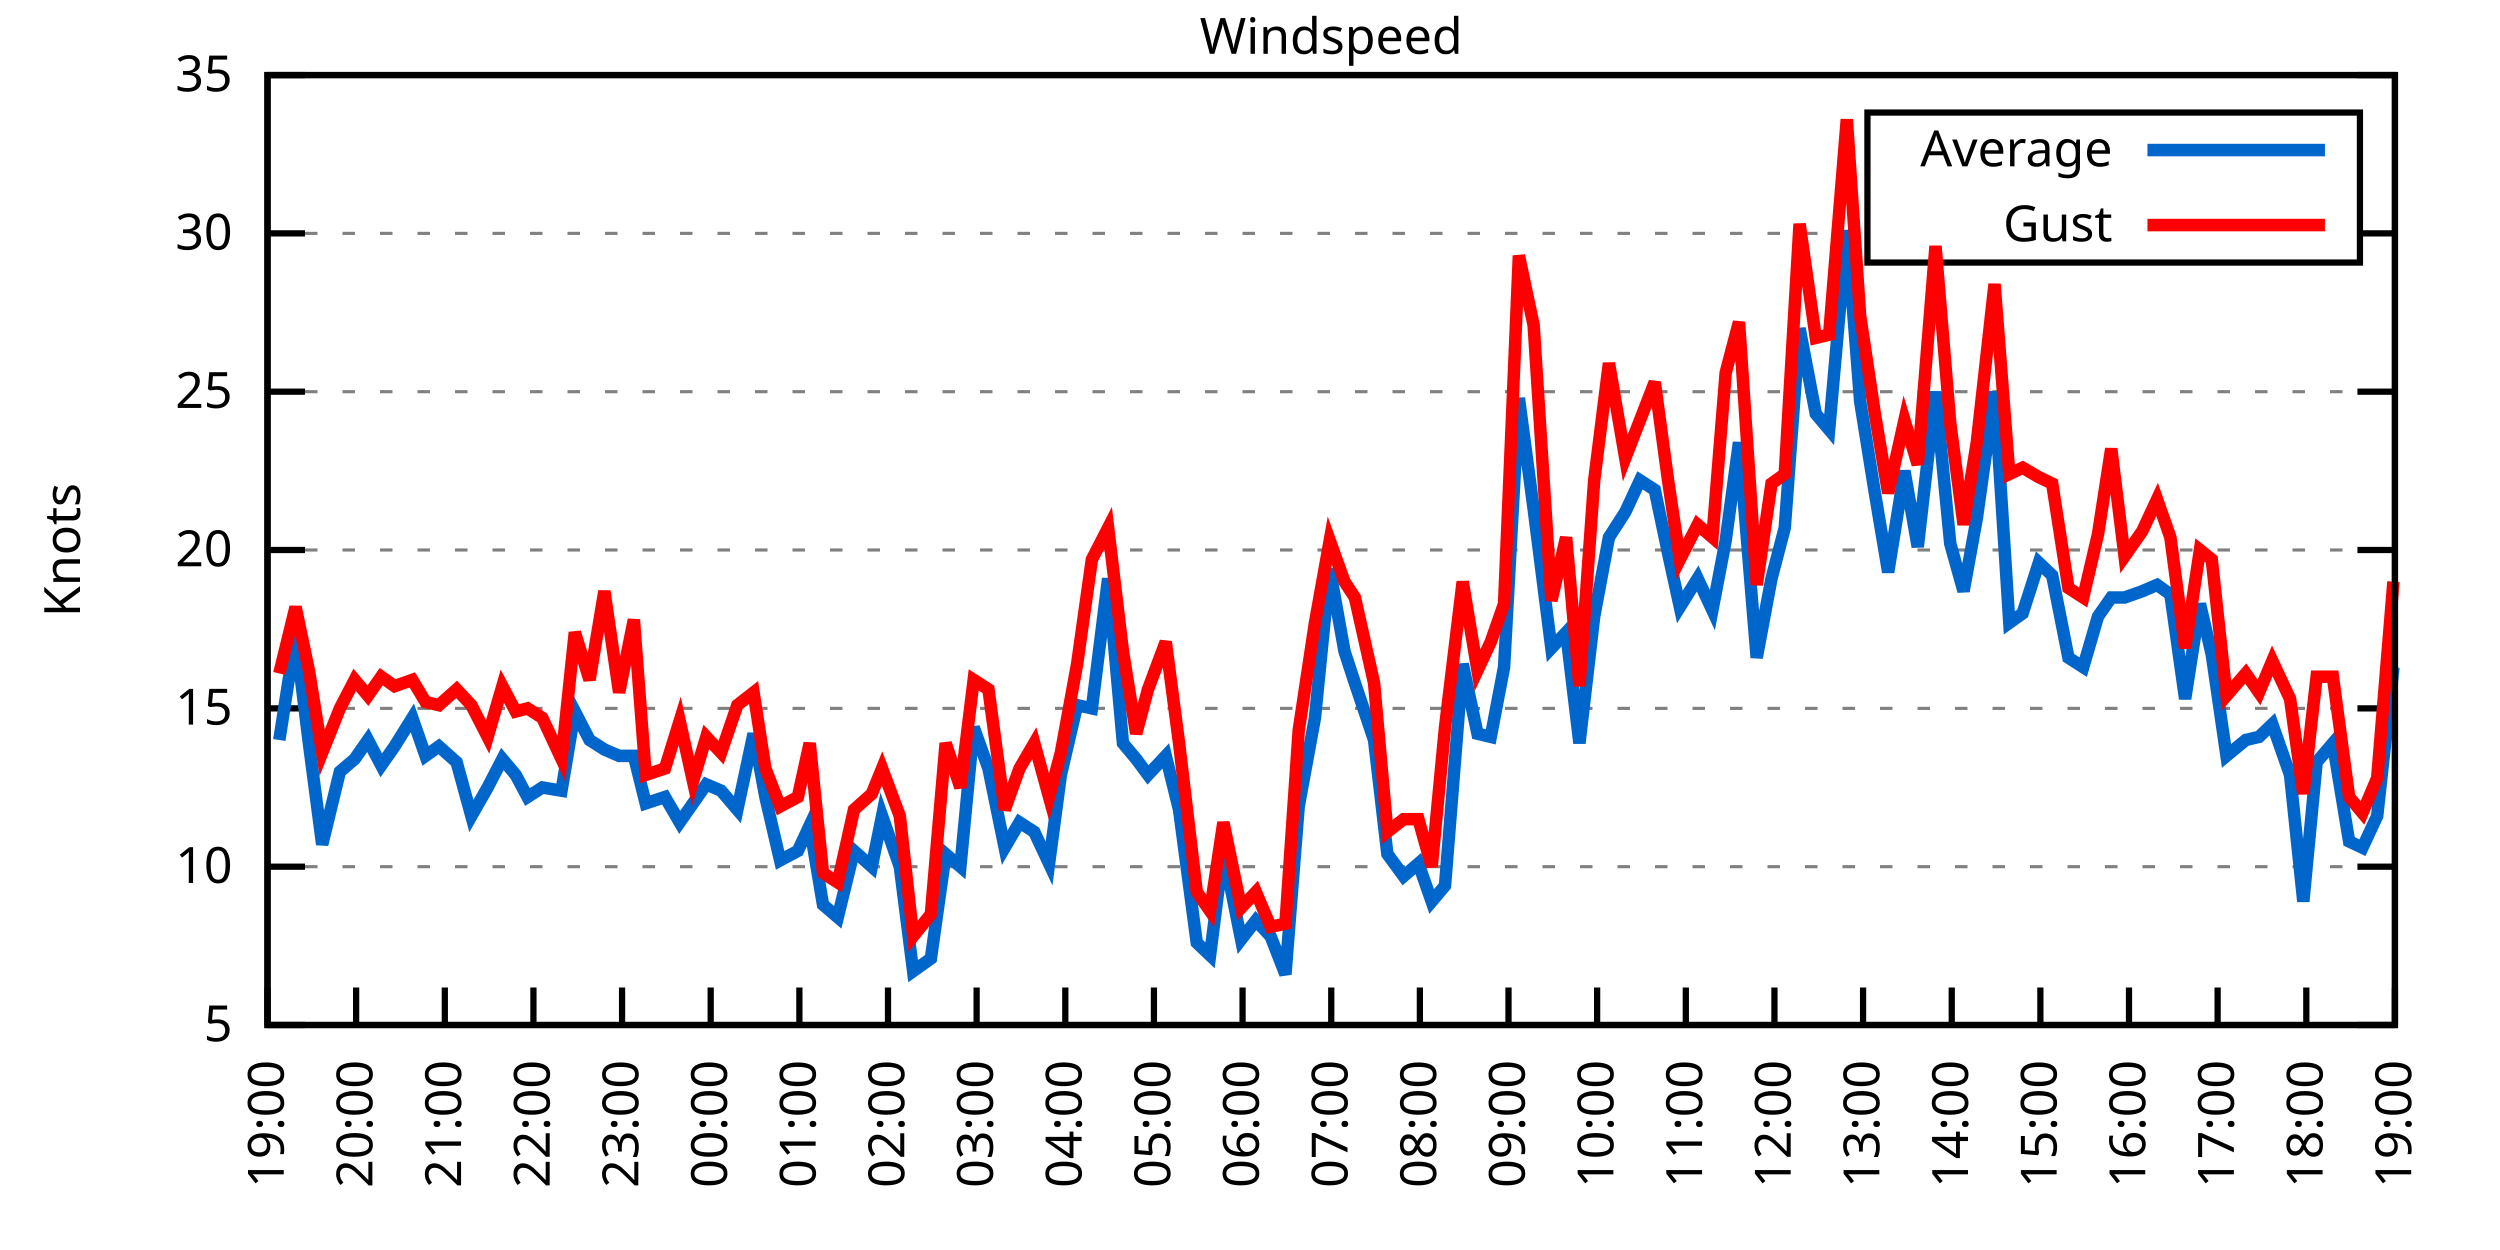
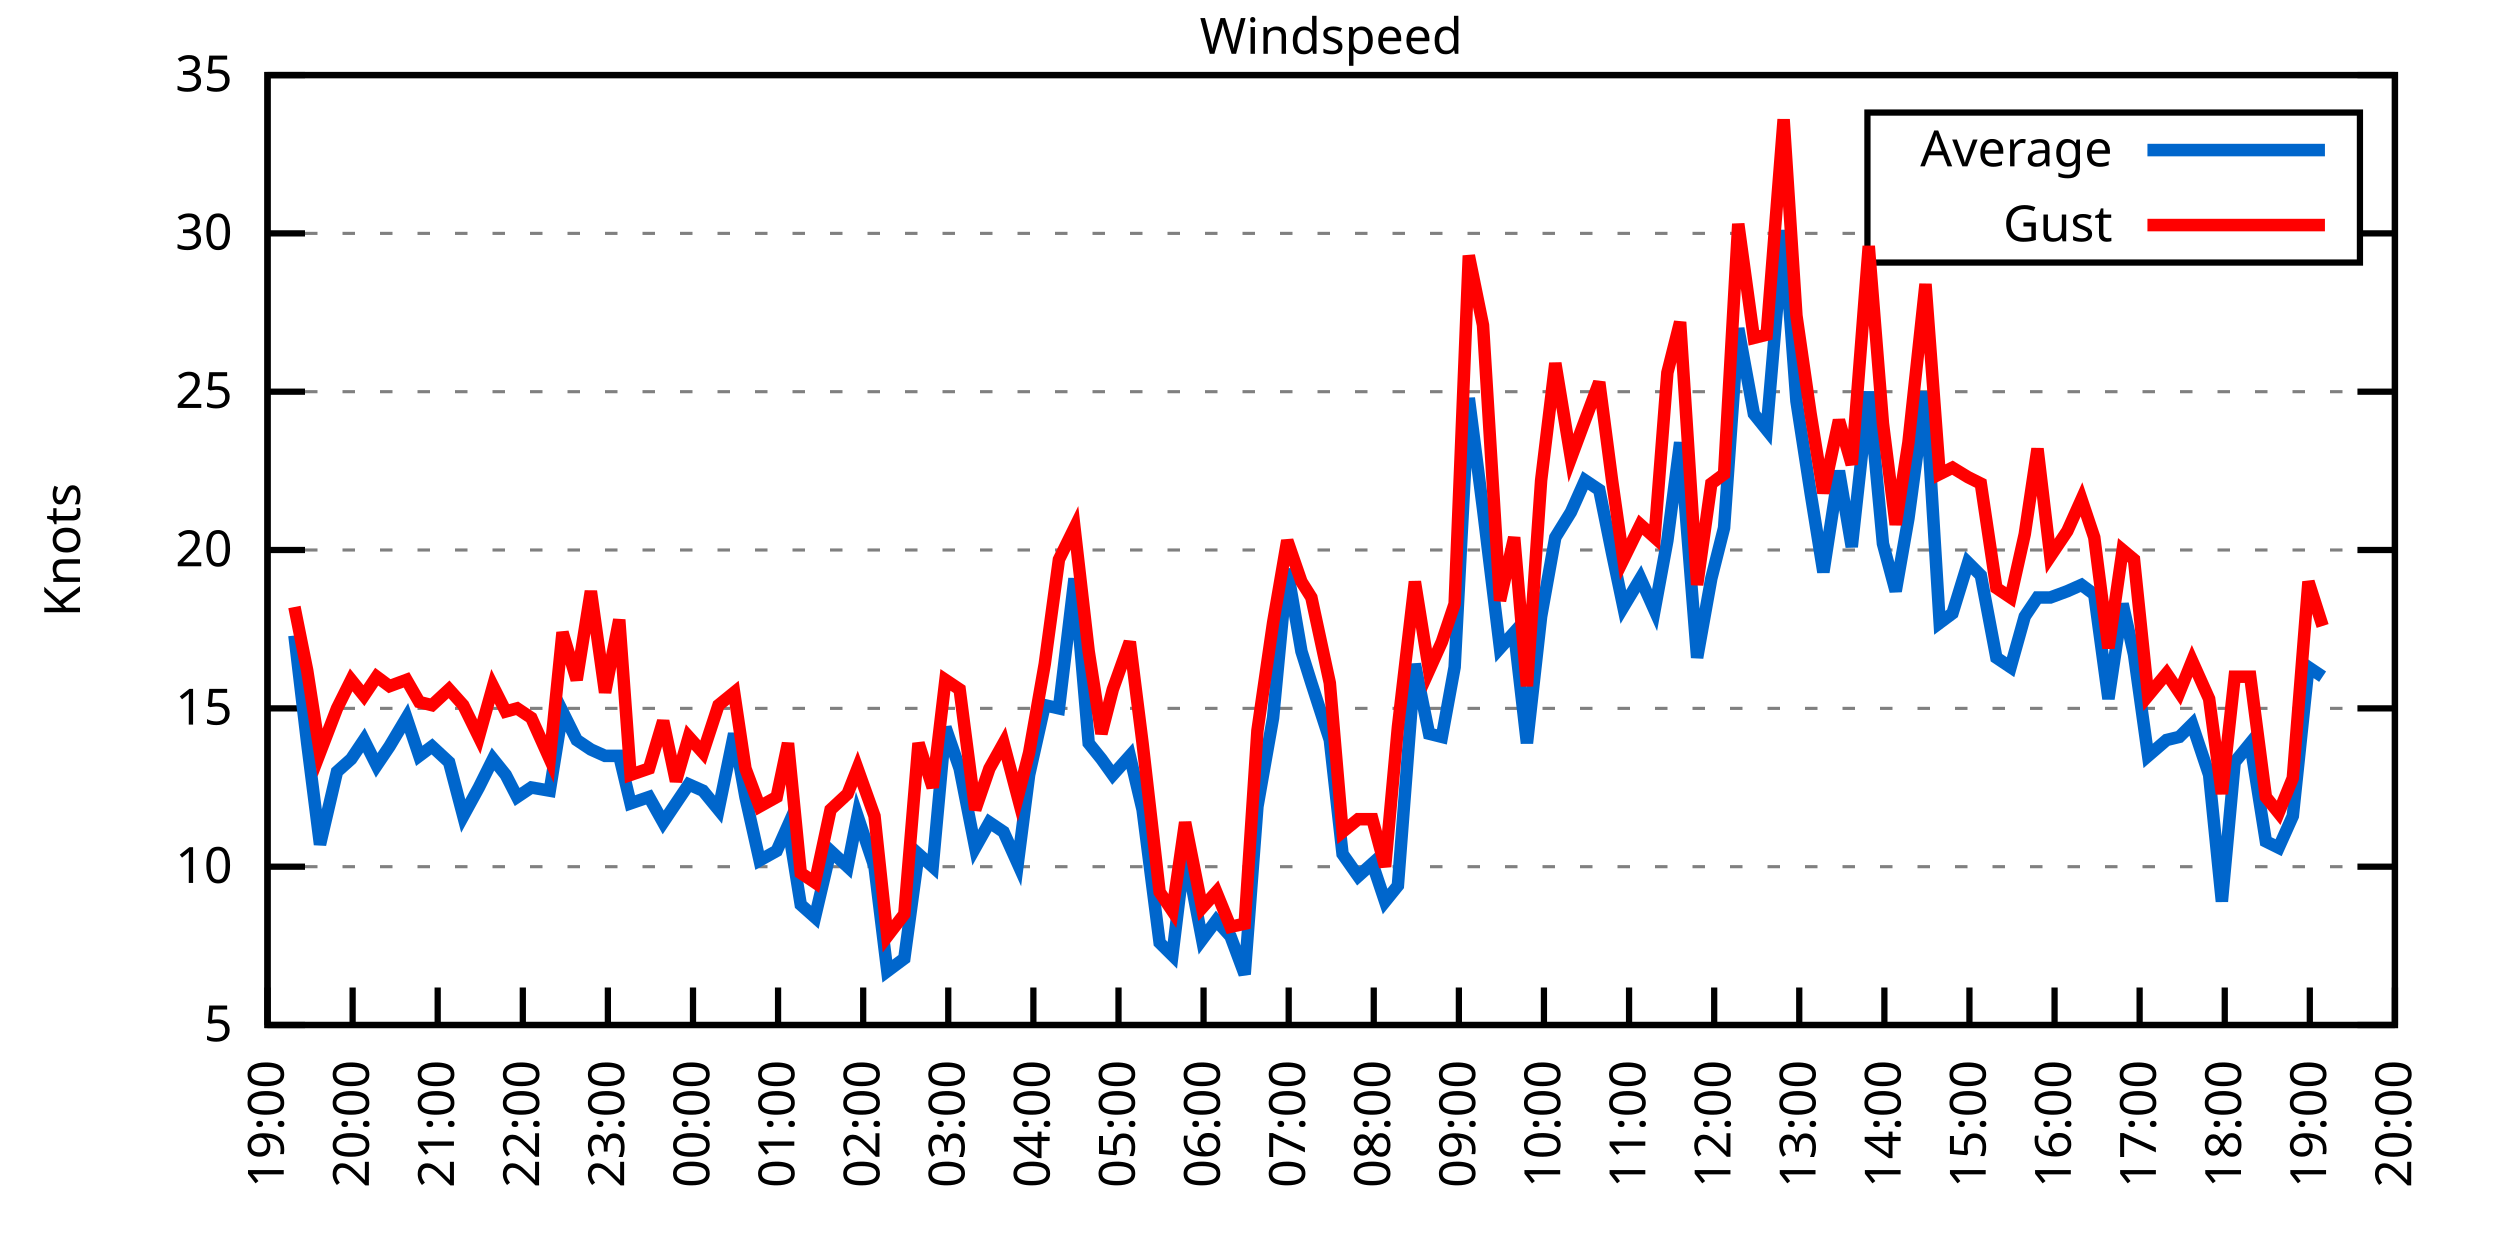
<svg xmlns="http://www.w3.org/2000/svg" xmlns:xlink="http://www.w3.org/1999/xlink" width="400" height="200" viewBox="0 0 400 200">
  <g id="gnuplot_canvas">
    <rect x="0" y="0" width="400" height="200" fill="none" />
    <defs>
      <circle id="gpDot" r="0.5" stroke-width="0.5" stroke="currentColor" />
      <path id="gpPt0" stroke-width="0.333" stroke="currentColor" d="M-1,0 h2 M0,-1 v2" />
      <path id="gpPt1" stroke-width="0.333" stroke="currentColor" d="M-1,-1 L1,1 M1,-1 L-1,1" />
      <path id="gpPt2" stroke-width="0.333" stroke="currentColor" d="M-1,0 L1,0 M0,-1 L0,1 M-1,-1 L1,1 M-1,1 L1,-1" />
      <rect id="gpPt3" stroke-width="0.333" stroke="currentColor" x="-1" y="-1" width="2" height="2" />
      <rect id="gpPt4" stroke-width="0.333" stroke="currentColor" fill="currentColor" x="-1" y="-1" width="2" height="2" />
      <circle id="gpPt5" stroke-width="0.333" stroke="currentColor" cx="0" cy="0" r="1" />
      <use xlink:href="#gpPt5" id="gpPt6" fill="currentColor" stroke="none" />
      <path id="gpPt7" stroke-width="0.333" stroke="currentColor" d="M0,-1.33 L-1.33,0.67 L1.33,0.67 z" />
      <use xlink:href="#gpPt7" id="gpPt8" fill="currentColor" stroke="none" />
      <use xlink:href="#gpPt7" id="gpPt9" stroke="currentColor" transform="rotate(180)" />
      <use xlink:href="#gpPt9" id="gpPt10" fill="currentColor" stroke="none" />
      <use xlink:href="#gpPt3" id="gpPt11" stroke="currentColor" transform="rotate(45)" />
      <use xlink:href="#gpPt11" id="gpPt12" fill="currentColor" stroke="none" />
      <path id="gpPt13" stroke-width="0.333" stroke="currentColor" d="M0,1.330 L1.265,0.411 L0.782,-1.067 L-0.782,-1.076 L-1.265,0.411 z" />
      <use xlink:href="#gpPt13" id="gpPt14" fill="currentColor" stroke="none" />
      <filter id="textbox" filterUnits="objectBoundingBox" x="0" y="0" height="1" width="1">
        <feFlood flood-color="white" flood-opacity="1" result="bgnd" />
        <feComposite in="SourceGraphic" in2="bgnd" operator="atop" />
      </filter>
      <filter id="greybox" filterUnits="objectBoundingBox" x="0" y="0" height="1" width="1">
        <feFlood flood-color="lightgrey" flood-opacity="1" result="grey" />
        <feComposite in="SourceGraphic" in2="grey" operator="atop" />
      </filter>
    </defs>
    <g fill="none" color="white" stroke="currentColor" stroke-width="1.00" stroke-linecap="butt" stroke-linejoin="miter">
</g>
    <g fill="none" color="black" stroke="currentColor" stroke-width="1.00" stroke-linecap="butt" stroke-linejoin="miter">
      <g stroke="none" shape-rendering="crispEdges">
        <polygon fill="rgb(255, 255, 255)" points="42.80,164.00 383.18,164.00 383.18,12.02 42.80,12.02 " />
      </g>
    </g>
    <g fill="none" color="black" stroke="currentColor" stroke-width="1.00" stroke-linecap="butt" stroke-linejoin="miter">
</g>
    <g fill="none" color="black" stroke="black" stroke-width="0.50" stroke-linecap="butt" stroke-linejoin="miter">
</g>
    <g fill="none" color="gray" stroke="currentColor" stroke-width="0.50" stroke-linecap="butt" stroke-linejoin="miter">
      <path stroke="gray" stroke-dasharray="2,4" class="gridline" d="M42.80,164.00 L383.19,164.00  " />
    </g>
    <g fill="none" color="gray" stroke="gray" stroke-width="1.00" stroke-linecap="butt" stroke-linejoin="miter">
</g>
    <g fill="none" color="black" stroke="currentColor" stroke-width="1.00" stroke-linecap="butt" stroke-linejoin="miter">
      <path stroke="black" d="M42.80,164.00 L48.80,164.00 M383.19,164.00 L377.19,164.00  " />
      <g transform="translate(37.20,166.60)" stroke="none" fill="black" font-family="Sans" font-size="8.00" text-anchor="end">
        <text>
          <tspan font-family="Sans"> 5</tspan>
        </text>
      </g>
    </g>
    <g fill="none" color="black" stroke="currentColor" stroke-width="1.00" stroke-linecap="butt" stroke-linejoin="miter">
</g>
    <g fill="none" color="black" stroke="black" stroke-width="0.50" stroke-linecap="butt" stroke-linejoin="miter">
</g>
    <g fill="none" color="gray" stroke="currentColor" stroke-width="0.50" stroke-linecap="butt" stroke-linejoin="miter">
      <path stroke="gray" stroke-dasharray="2,4" class="gridline" d="M42.80,138.67 L383.19,138.67  " />
    </g>
    <g fill="none" color="gray" stroke="gray" stroke-width="1.00" stroke-linecap="butt" stroke-linejoin="miter">
</g>
    <g fill="none" color="black" stroke="currentColor" stroke-width="1.00" stroke-linecap="butt" stroke-linejoin="miter">
      <path stroke="black" d="M42.80,138.67 L48.80,138.67 M383.19,138.67 L377.19,138.67  " />
      <g transform="translate(37.20,141.27)" stroke="none" fill="black" font-family="Sans" font-size="8.00" text-anchor="end">
        <text>
          <tspan font-family="Sans"> 10</tspan>
        </text>
      </g>
    </g>
    <g fill="none" color="black" stroke="currentColor" stroke-width="1.00" stroke-linecap="butt" stroke-linejoin="miter">
</g>
    <g fill="none" color="black" stroke="black" stroke-width="0.50" stroke-linecap="butt" stroke-linejoin="miter">
</g>
    <g fill="none" color="gray" stroke="currentColor" stroke-width="0.50" stroke-linecap="butt" stroke-linejoin="miter">
      <path stroke="gray" stroke-dasharray="2,4" class="gridline" d="M42.80,113.34 L383.19,113.34  " />
    </g>
    <g fill="none" color="gray" stroke="gray" stroke-width="1.00" stroke-linecap="butt" stroke-linejoin="miter">
</g>
    <g fill="none" color="black" stroke="currentColor" stroke-width="1.00" stroke-linecap="butt" stroke-linejoin="miter">
      <path stroke="black" d="M42.80,113.34 L48.80,113.34 M383.19,113.34 L377.19,113.34  " />
      <g transform="translate(37.20,115.94)" stroke="none" fill="black" font-family="Sans" font-size="8.00" text-anchor="end">
        <text>
          <tspan font-family="Sans"> 15</tspan>
        </text>
      </g>
    </g>
    <g fill="none" color="black" stroke="currentColor" stroke-width="1.00" stroke-linecap="butt" stroke-linejoin="miter">
</g>
    <g fill="none" color="black" stroke="black" stroke-width="0.50" stroke-linecap="butt" stroke-linejoin="miter">
</g>
    <g fill="none" color="gray" stroke="currentColor" stroke-width="0.50" stroke-linecap="butt" stroke-linejoin="miter">
      <path stroke="gray" stroke-dasharray="2,4" class="gridline" d="M42.80,88.00 L383.19,88.00  " />
    </g>
    <g fill="none" color="gray" stroke="gray" stroke-width="1.00" stroke-linecap="butt" stroke-linejoin="miter">
</g>
    <g fill="none" color="black" stroke="currentColor" stroke-width="1.00" stroke-linecap="butt" stroke-linejoin="miter">
      <path stroke="black" d="M42.80,88.00 L48.80,88.00 M383.19,88.00 L377.19,88.00  " />
      <g transform="translate(37.20,90.60)" stroke="none" fill="black" font-family="Sans" font-size="8.00" text-anchor="end">
        <text>
          <tspan font-family="Sans"> 20</tspan>
        </text>
      </g>
    </g>
    <g fill="none" color="black" stroke="currentColor" stroke-width="1.00" stroke-linecap="butt" stroke-linejoin="miter">
</g>
    <g fill="none" color="black" stroke="black" stroke-width="0.50" stroke-linecap="butt" stroke-linejoin="miter">
</g>
    <g fill="none" color="gray" stroke="currentColor" stroke-width="0.50" stroke-linecap="butt" stroke-linejoin="miter">
      <path stroke="gray" stroke-dasharray="2,4" class="gridline" d="M42.80,62.67 L383.19,62.67  " />
    </g>
    <g fill="none" color="gray" stroke="gray" stroke-width="1.00" stroke-linecap="butt" stroke-linejoin="miter">
</g>
    <g fill="none" color="black" stroke="currentColor" stroke-width="1.00" stroke-linecap="butt" stroke-linejoin="miter">
      <path stroke="black" d="M42.80,62.67 L48.80,62.67 M383.19,62.67 L377.19,62.67  " />
      <g transform="translate(37.20,65.27)" stroke="none" fill="black" font-family="Sans" font-size="8.00" text-anchor="end">
        <text>
          <tspan font-family="Sans"> 25</tspan>
        </text>
      </g>
    </g>
    <g fill="none" color="black" stroke="currentColor" stroke-width="1.00" stroke-linecap="butt" stroke-linejoin="miter">
</g>
    <g fill="none" color="black" stroke="black" stroke-width="0.50" stroke-linecap="butt" stroke-linejoin="miter">
</g>
    <g fill="none" color="gray" stroke="currentColor" stroke-width="0.50" stroke-linecap="butt" stroke-linejoin="miter">
      <path stroke="gray" stroke-dasharray="2,4" class="gridline" d="M42.80,37.34 L298.79,37.34 M377.59,37.34 L383.19,37.34  " />
    </g>
    <g fill="none" color="gray" stroke="gray" stroke-width="1.00" stroke-linecap="butt" stroke-linejoin="miter">
</g>
    <g fill="none" color="black" stroke="currentColor" stroke-width="1.00" stroke-linecap="butt" stroke-linejoin="miter">
      <path stroke="black" d="M42.80,37.34 L48.80,37.34 M383.19,37.34 L377.19,37.34  " />
      <g transform="translate(37.20,39.94)" stroke="none" fill="black" font-family="Sans" font-size="8.00" text-anchor="end">
        <text>
          <tspan font-family="Sans"> 30</tspan>
        </text>
      </g>
    </g>
    <g fill="none" color="black" stroke="currentColor" stroke-width="1.00" stroke-linecap="butt" stroke-linejoin="miter">
</g>
    <g fill="none" color="black" stroke="black" stroke-width="0.50" stroke-linecap="butt" stroke-linejoin="miter">
</g>
    <g fill="none" color="gray" stroke="currentColor" stroke-width="0.50" stroke-linecap="butt" stroke-linejoin="miter">
      <path stroke="gray" stroke-dasharray="2,4" class="gridline" d="M42.80,12.01 L383.19,12.01  " />
    </g>
    <g fill="none" color="gray" stroke="gray" stroke-width="1.00" stroke-linecap="butt" stroke-linejoin="miter">
</g>
    <g fill="none" color="black" stroke="currentColor" stroke-width="1.00" stroke-linecap="butt" stroke-linejoin="miter">
      <path stroke="black" d="M42.80,12.01 L48.80,12.01 M383.19,12.01 L377.19,12.01  " />
      <g transform="translate(37.20,14.61)" stroke="none" fill="black" font-family="Sans" font-size="8.00" text-anchor="end">
        <text>
          <tspan font-family="Sans"> 35</tspan>
        </text>
      </g>
    </g>
    <g fill="none" color="black" stroke="currentColor" stroke-width="1.00" stroke-linecap="butt" stroke-linejoin="miter">
      <path stroke="black" d="M42.80,164.00 L42.80,158.00  " />
      <g transform="translate(45.40,169.60) rotate(270.00)" stroke="none" fill="black" font-family="Sans" font-size="8.00" text-anchor="end">
        <text>
          <tspan font-family="Sans">19:00</tspan>
        </text>
      </g>
    </g>
    <g fill="none" color="black" stroke="currentColor" stroke-width="1.00" stroke-linecap="butt" stroke-linejoin="miter">
-       <path stroke="black" d="M56.98,164.00 L56.98,158.00  " />
-       <g transform="translate(59.58,169.60) rotate(270.00)" stroke="none" fill="black" font-family="Sans" font-size="8.00" text-anchor="end">
+       <path stroke="black" d="M56.42,164.00 L56.42,158.00  " />
+       <g transform="translate(59.02,169.60) rotate(270.00)" stroke="none" fill="black" font-family="Sans" font-size="8.00" text-anchor="end">
        <text>
          <tspan font-family="Sans">20:00</tspan>
        </text>
      </g>
    </g>
    <g fill="none" color="black" stroke="currentColor" stroke-width="1.00" stroke-linecap="butt" stroke-linejoin="miter">
-       <path stroke="black" d="M71.17,164.00 L71.17,158.00  " />
-       <g transform="translate(73.77,169.60) rotate(270.00)" stroke="none" fill="black" font-family="Sans" font-size="8.00" text-anchor="end">
+       <path stroke="black" d="M70.03,164.00 L70.03,158.00  " />
+       <g transform="translate(72.63,169.60) rotate(270.00)" stroke="none" fill="black" font-family="Sans" font-size="8.00" text-anchor="end">
        <text>
          <tspan font-family="Sans">21:00</tspan>
        </text>
      </g>
    </g>
    <g fill="none" color="black" stroke="currentColor" stroke-width="1.00" stroke-linecap="butt" stroke-linejoin="miter">
-       <path stroke="black" d="M85.35,164.00 L85.35,158.00  " />
-       <g transform="translate(87.95,169.60) rotate(270.00)" stroke="none" fill="black" font-family="Sans" font-size="8.00" text-anchor="end">
+       <path stroke="black" d="M83.65,164.00 L83.65,158.00  " />
+       <g transform="translate(86.25,169.60) rotate(270.00)" stroke="none" fill="black" font-family="Sans" font-size="8.00" text-anchor="end">
        <text>
          <tspan font-family="Sans">22:00</tspan>
        </text>
      </g>
    </g>
    <g fill="none" color="black" stroke="currentColor" stroke-width="1.00" stroke-linecap="butt" stroke-linejoin="miter">
-       <path stroke="black" d="M99.53,164.00 L99.53,158.00  " />
-       <g transform="translate(102.13,169.60) rotate(270.00)" stroke="none" fill="black" font-family="Sans" font-size="8.00" text-anchor="end">
+       <path stroke="black" d="M97.26,164.00 L97.26,158.00  " />
+       <g transform="translate(99.86,169.60) rotate(270.00)" stroke="none" fill="black" font-family="Sans" font-size="8.00" text-anchor="end">
        <text>
          <tspan font-family="Sans">23:00</tspan>
        </text>
      </g>
    </g>
    <g fill="none" color="black" stroke="currentColor" stroke-width="1.00" stroke-linecap="butt" stroke-linejoin="miter">
-       <path stroke="black" d="M113.71,164.00 L113.71,158.00  " />
-       <g transform="translate(116.31,169.60) rotate(270.00)" stroke="none" fill="black" font-family="Sans" font-size="8.00" text-anchor="end">
+       <path stroke="black" d="M110.88,164.00 L110.88,158.00  " />
+       <g transform="translate(113.48,169.60) rotate(270.00)" stroke="none" fill="black" font-family="Sans" font-size="8.00" text-anchor="end">
        <text>
          <tspan font-family="Sans">00:00</tspan>
        </text>
      </g>
    </g>
    <g fill="none" color="black" stroke="currentColor" stroke-width="1.00" stroke-linecap="butt" stroke-linejoin="miter">
-       <path stroke="black" d="M127.90,164.00 L127.90,158.00  " />
-       <g transform="translate(130.50,169.60) rotate(270.00)" stroke="none" fill="black" font-family="Sans" font-size="8.00" text-anchor="end">
+       <path stroke="black" d="M124.49,164.00 L124.49,158.00  " />
+       <g transform="translate(127.09,169.60) rotate(270.00)" stroke="none" fill="black" font-family="Sans" font-size="8.00" text-anchor="end">
        <text>
          <tspan font-family="Sans">01:00</tspan>
        </text>
      </g>
    </g>
    <g fill="none" color="black" stroke="currentColor" stroke-width="1.00" stroke-linecap="butt" stroke-linejoin="miter">
-       <path stroke="black" d="M142.08,164.00 L142.08,158.00  " />
-       <g transform="translate(144.68,169.60) rotate(270.00)" stroke="none" fill="black" font-family="Sans" font-size="8.00" text-anchor="end">
+       <path stroke="black" d="M138.11,164.00 L138.11,158.00  " />
+       <g transform="translate(140.71,169.60) rotate(270.00)" stroke="none" fill="black" font-family="Sans" font-size="8.00" text-anchor="end">
        <text>
          <tspan font-family="Sans">02:00</tspan>
        </text>
      </g>
    </g>
    <g fill="none" color="black" stroke="currentColor" stroke-width="1.00" stroke-linecap="butt" stroke-linejoin="miter">
-       <path stroke="black" d="M156.26,164.00 L156.26,158.00  " />
-       <g transform="translate(158.86,169.60) rotate(270.00)" stroke="none" fill="black" font-family="Sans" font-size="8.00" text-anchor="end">
+       <path stroke="black" d="M151.72,164.00 L151.72,158.00  " />
+       <g transform="translate(154.32,169.60) rotate(270.00)" stroke="none" fill="black" font-family="Sans" font-size="8.00" text-anchor="end">
        <text>
          <tspan font-family="Sans">03:00</tspan>
        </text>
      </g>
    </g>
    <g fill="none" color="black" stroke="currentColor" stroke-width="1.00" stroke-linecap="butt" stroke-linejoin="miter">
-       <path stroke="black" d="M170.45,164.00 L170.45,158.00  " />
-       <g transform="translate(173.05,169.60) rotate(270.00)" stroke="none" fill="black" font-family="Sans" font-size="8.00" text-anchor="end">
+       <path stroke="black" d="M165.34,164.00 L165.34,158.00  " />
+       <g transform="translate(167.94,169.60) rotate(270.00)" stroke="none" fill="black" font-family="Sans" font-size="8.00" text-anchor="end">
        <text>
          <tspan font-family="Sans">04:00</tspan>
        </text>
      </g>
    </g>
    <g fill="none" color="black" stroke="currentColor" stroke-width="1.00" stroke-linecap="butt" stroke-linejoin="miter">
-       <path stroke="black" d="M184.63,164.00 L184.63,158.00  " />
-       <g transform="translate(187.23,169.60) rotate(270.00)" stroke="none" fill="black" font-family="Sans" font-size="8.00" text-anchor="end">
+       <path stroke="black" d="M178.96,164.00 L178.96,158.00  " />
+       <g transform="translate(181.56,169.60) rotate(270.00)" stroke="none" fill="black" font-family="Sans" font-size="8.00" text-anchor="end">
        <text>
          <tspan font-family="Sans">05:00</tspan>
        </text>
      </g>
    </g>
    <g fill="none" color="black" stroke="currentColor" stroke-width="1.00" stroke-linecap="butt" stroke-linejoin="miter">
-       <path stroke="black" d="M198.81,164.00 L198.81,158.00  " />
-       <g transform="translate(201.41,169.60) rotate(270.00)" stroke="none" fill="black" font-family="Sans" font-size="8.00" text-anchor="end">
+       <path stroke="black" d="M192.57,164.00 L192.57,158.00  " />
+       <g transform="translate(195.17,169.60) rotate(270.00)" stroke="none" fill="black" font-family="Sans" font-size="8.00" text-anchor="end">
        <text>
          <tspan font-family="Sans">06:00</tspan>
        </text>
      </g>
    </g>
    <g fill="none" color="black" stroke="currentColor" stroke-width="1.00" stroke-linecap="butt" stroke-linejoin="miter">
-       <path stroke="black" d="M213.00,164.00 L213.00,158.00  " />
-       <g transform="translate(215.60,169.60) rotate(270.00)" stroke="none" fill="black" font-family="Sans" font-size="8.00" text-anchor="end">
+       <path stroke="black" d="M206.19,164.00 L206.19,158.00  " />
+       <g transform="translate(208.79,169.60) rotate(270.00)" stroke="none" fill="black" font-family="Sans" font-size="8.00" text-anchor="end">
        <text>
          <tspan font-family="Sans">07:00</tspan>
        </text>
      </g>
    </g>
    <g fill="none" color="black" stroke="currentColor" stroke-width="1.00" stroke-linecap="butt" stroke-linejoin="miter">
-       <path stroke="black" d="M227.18,164.00 L227.18,158.00  " />
-       <g transform="translate(229.78,169.60) rotate(270.00)" stroke="none" fill="black" font-family="Sans" font-size="8.00" text-anchor="end">
+       <path stroke="black" d="M219.80,164.00 L219.80,158.00  " />
+       <g transform="translate(222.40,169.60) rotate(270.00)" stroke="none" fill="black" font-family="Sans" font-size="8.00" text-anchor="end">
        <text>
          <tspan font-family="Sans">08:00</tspan>
        </text>
      </g>
    </g>
    <g fill="none" color="black" stroke="currentColor" stroke-width="1.00" stroke-linecap="butt" stroke-linejoin="miter">
-       <path stroke="black" d="M241.36,164.00 L241.36,158.00  " />
-       <g transform="translate(243.96,169.60) rotate(270.00)" stroke="none" fill="black" font-family="Sans" font-size="8.00" text-anchor="end">
+       <path stroke="black" d="M233.42,164.00 L233.42,158.00  " />
+       <g transform="translate(236.02,169.60) rotate(270.00)" stroke="none" fill="black" font-family="Sans" font-size="8.00" text-anchor="end">
        <text>
          <tspan font-family="Sans">09:00</tspan>
        </text>
      </g>
    </g>
    <g fill="none" color="black" stroke="currentColor" stroke-width="1.00" stroke-linecap="butt" stroke-linejoin="miter">
-       <path stroke="black" d="M255.54,164.00 L255.54,158.00  " />
-       <g transform="translate(258.14,169.60) rotate(270.00)" stroke="none" fill="black" font-family="Sans" font-size="8.00" text-anchor="end">
+       <path stroke="black" d="M247.03,164.00 L247.03,158.00  " />
+       <g transform="translate(249.63,169.60) rotate(270.00)" stroke="none" fill="black" font-family="Sans" font-size="8.00" text-anchor="end">
        <text>
          <tspan font-family="Sans">10:00</tspan>
        </text>
      </g>
    </g>
    <g fill="none" color="black" stroke="currentColor" stroke-width="1.00" stroke-linecap="butt" stroke-linejoin="miter">
-       <path stroke="black" d="M269.73,164.00 L269.73,158.00  " />
-       <g transform="translate(272.33,169.60) rotate(270.00)" stroke="none" fill="black" font-family="Sans" font-size="8.00" text-anchor="end">
+       <path stroke="black" d="M260.65,164.00 L260.65,158.00  " />
+       <g transform="translate(263.25,169.60) rotate(270.00)" stroke="none" fill="black" font-family="Sans" font-size="8.00" text-anchor="end">
        <text>
          <tspan font-family="Sans">11:00</tspan>
        </text>
      </g>
    </g>
    <g fill="none" color="black" stroke="currentColor" stroke-width="1.00" stroke-linecap="butt" stroke-linejoin="miter">
-       <path stroke="black" d="M283.91,164.00 L283.91,158.00  " />
-       <g transform="translate(286.51,169.60) rotate(270.00)" stroke="none" fill="black" font-family="Sans" font-size="8.00" text-anchor="end">
+       <path stroke="black" d="M274.27,164.00 L274.27,158.00  " />
+       <g transform="translate(276.87,169.60) rotate(270.00)" stroke="none" fill="black" font-family="Sans" font-size="8.00" text-anchor="end">
        <text>
          <tspan font-family="Sans">12:00</tspan>
        </text>
      </g>
    </g>
    <g fill="none" color="black" stroke="currentColor" stroke-width="1.00" stroke-linecap="butt" stroke-linejoin="miter">
-       <path stroke="black" d="M298.09,164.00 L298.09,158.00  " />
-       <g transform="translate(300.69,169.60) rotate(270.00)" stroke="none" fill="black" font-family="Sans" font-size="8.00" text-anchor="end">
+       <path stroke="black" d="M287.88,164.00 L287.88,158.00  " />
+       <g transform="translate(290.48,169.60) rotate(270.00)" stroke="none" fill="black" font-family="Sans" font-size="8.00" text-anchor="end">
        <text>
          <tspan font-family="Sans">13:00</tspan>
        </text>
      </g>
    </g>
    <g fill="none" color="black" stroke="currentColor" stroke-width="1.00" stroke-linecap="butt" stroke-linejoin="miter">
-       <path stroke="black" d="M312.28,164.00 L312.28,158.00  " />
-       <g transform="translate(314.88,169.60) rotate(270.00)" stroke="none" fill="black" font-family="Sans" font-size="8.00" text-anchor="end">
+       <path stroke="black" d="M301.50,164.00 L301.50,158.00  " />
+       <g transform="translate(304.10,169.60) rotate(270.00)" stroke="none" fill="black" font-family="Sans" font-size="8.00" text-anchor="end">
        <text>
          <tspan font-family="Sans">14:00</tspan>
        </text>
      </g>
    </g>
    <g fill="none" color="black" stroke="currentColor" stroke-width="1.00" stroke-linecap="butt" stroke-linejoin="miter">
-       <path stroke="black" d="M326.46,164.00 L326.46,158.00  " />
-       <g transform="translate(329.06,169.60) rotate(270.00)" stroke="none" fill="black" font-family="Sans" font-size="8.00" text-anchor="end">
+       <path stroke="black" d="M315.11,164.00 L315.11,158.00  " />
+       <g transform="translate(317.71,169.60) rotate(270.00)" stroke="none" fill="black" font-family="Sans" font-size="8.00" text-anchor="end">
        <text>
          <tspan font-family="Sans">15:00</tspan>
        </text>
      </g>
    </g>
    <g fill="none" color="black" stroke="currentColor" stroke-width="1.00" stroke-linecap="butt" stroke-linejoin="miter">
-       <path stroke="black" d="M340.64,164.00 L340.64,158.00  " />
-       <g transform="translate(343.24,169.60) rotate(270.00)" stroke="none" fill="black" font-family="Sans" font-size="8.00" text-anchor="end">
+       <path stroke="black" d="M328.73,164.00 L328.73,158.00  " />
+       <g transform="translate(331.33,169.60) rotate(270.00)" stroke="none" fill="black" font-family="Sans" font-size="8.00" text-anchor="end">
        <text>
          <tspan font-family="Sans">16:00</tspan>
        </text>
      </g>
    </g>
    <g fill="none" color="black" stroke="currentColor" stroke-width="1.00" stroke-linecap="butt" stroke-linejoin="miter">
-       <path stroke="black" d="M354.82,164.00 L354.82,158.00  " />
-       <g transform="translate(357.42,169.60) rotate(270.00)" stroke="none" fill="black" font-family="Sans" font-size="8.00" text-anchor="end">
+       <path stroke="black" d="M342.34,164.00 L342.34,158.00  " />
+       <g transform="translate(344.94,169.60) rotate(270.00)" stroke="none" fill="black" font-family="Sans" font-size="8.00" text-anchor="end">
        <text>
          <tspan font-family="Sans">17:00</tspan>
        </text>
      </g>
    </g>
    <g fill="none" color="black" stroke="currentColor" stroke-width="1.00" stroke-linecap="butt" stroke-linejoin="miter">
-       <path stroke="black" d="M369.01,164.00 L369.01,158.00  " />
-       <g transform="translate(371.61,169.60) rotate(270.00)" stroke="none" fill="black" font-family="Sans" font-size="8.00" text-anchor="end">
+       <path stroke="black" d="M355.96,164.00 L355.96,158.00  " />
+       <g transform="translate(358.56,169.60) rotate(270.00)" stroke="none" fill="black" font-family="Sans" font-size="8.00" text-anchor="end">
        <text>
          <tspan font-family="Sans">18:00</tspan>
+         </text>
+       </g>
+     </g>
+     <g fill="none" color="black" stroke="currentColor" stroke-width="1.00" stroke-linecap="butt" stroke-linejoin="miter">
+       <path stroke="black" d="M369.57,164.00 L369.57,158.00  " />
+       <g transform="translate(372.17,169.60) rotate(270.00)" stroke="none" fill="black" font-family="Sans" font-size="8.00" text-anchor="end">
+         <text>
+           <tspan font-family="Sans">19:00</tspan>
        </text>
      </g>
    </g>
    <g fill="none" color="black" stroke="currentColor" stroke-width="1.00" stroke-linecap="butt" stroke-linejoin="miter">
      <path stroke="black" d="M383.19,164.00 L383.19,158.00  " />
      <g transform="translate(385.79,169.60) rotate(270.00)" stroke="none" fill="black" font-family="Sans" font-size="8.00" text-anchor="end">
        <text>
-           <tspan font-family="Sans">19:00</tspan>
+           <tspan font-family="Sans">20:00</tspan>
        </text>
      </g>
    </g>
    <g fill="none" color="black" stroke="currentColor" stroke-width="1.00" stroke-linecap="butt" stroke-linejoin="miter">
</g>
    <g fill="none" color="black" stroke="currentColor" stroke-width="1.00" stroke-linecap="butt" stroke-linejoin="miter">
      <path stroke="black" d="M42.80,12.01 L42.80,164.00 L383.19,164.00 L383.19,12.01 L42.80,12.01 Z  " />
    </g>
    <g fill="none" color="black" stroke="currentColor" stroke-width="1.00" stroke-linecap="butt" stroke-linejoin="miter">
</g>
    <g fill="none" color="black" stroke="currentColor" stroke-width="1.00" stroke-linecap="butt" stroke-linejoin="miter">
      <path stroke="black" d="M298.79,42.01 L298.79,18.01 L377.59,18.01 L377.59,42.01 L298.79,42.01 Z  " />
    </g>
    <g id="Windspeed_plot_1">
      <g fill="none" color="white" stroke="black" stroke-width="2.00" stroke-linecap="butt" stroke-linejoin="miter">
</g>
      <g fill="none" color="black" stroke="currentColor" stroke-width="2.00" stroke-linecap="butt" stroke-linejoin="miter">
        <g transform="translate(337.99,26.61)" stroke="none" fill="black" font-family="Sans" font-size="8.00" text-anchor="end">
          <text>
            <tspan font-family="Sans">Average</tspan>
          </text>
        </g>
      </g>
      <g fill="none" color="black" stroke="currentColor" stroke-width="2.00" stroke-linecap="butt" stroke-linejoin="miter">
-         <path stroke="rgb(  0, 102, 204)" d="M343.59,24.01 L371.99,24.01 M44.69,118.40 L47.29,101.68 L49.42,118.91 L51.55,135.12 L54.38,123.47 L56.75,121.44   L58.87,118.40 L61.00,122.46 L63.13,119.42 L65.97,114.86 L68.09,120.94 L70.22,119.42 L73.06,121.95 L75.42,130.56   L78.02,126.00 L80.38,121.44 L82.51,123.98 L84.40,127.52 L86.77,126.00 L89.84,126.51 L91.97,113.84 L94.33,118.40   L96.70,119.92 L99.06,120.94 L101.42,120.94 L103.31,128.54 L106.39,127.52 L108.75,131.58 L110.88,128.54 L113.01,125.50   L115.37,126.51 L117.97,129.55 L120.57,117.39 L122.46,127.52 L124.82,137.66 L127.66,136.14 L129.55,132.08 L131.68,144.75   L134.04,146.77 L136.64,136.14 L139.48,138.67 L141.13,130.56 L143.97,138.67 L146.10,155.39 L148.94,153.36 L151.30,136.64   L153.66,138.67 L155.79,116.38 L158.15,122.96 L160.75,135.63 L163.12,131.58 L165.48,133.10 L167.85,138.16 L169.74,123.98   L172.34,112.83 L174.70,113.34 L177.30,92.56 L179.67,118.91 L181.79,121.44 L183.68,123.98 L186.52,120.94 L188.65,129.55   L191.48,150.83 L193.61,152.85 L195.74,136.14 L198.58,150.32 L200.94,147.28 L203.30,149.81 L205.67,155.89 L207.79,129.04   L210.39,114.86 L212.76,91.04 L215.12,104.22 L216.78,109.28 L219.85,118.40 L221.98,136.64 L224.58,140.19 L226.94,138.16   L229.07,144.24 L231.20,141.71 L234.03,106.24 L236.40,117.39 L238.52,117.90 L240.65,106.75 L243.02,63.69 L245.38,81.42   L248.22,103.71 L250.58,101.18 L252.71,118.91 L255.07,98.64 L257.43,85.98 L260.04,81.93 L262.40,76.86 L264.76,78.38   L266.89,88.51 L268.78,97.12 L271.62,92.56 L273.98,97.63 L276.11,86.49 L278.24,70.78 L281.07,105.23 L283.44,92.56   L285.56,84.46 L287.93,52.54 L290.53,66.22 L292.66,68.75 L295.49,36.84 L297.62,64.19 L299.98,78.89 L302.11,91.55   L304.71,75.34 L306.84,87.50 L309.68,62.67 L312.04,86.99 L314.17,94.59 L316.29,82.94 L319.13,62.67 L321.49,99.66   L323.62,98.14 L326.22,90.03 L328.35,92.06 L330.95,105.23 L333.31,106.75 L335.68,98.64 L337.80,95.60 L339.93,95.60   L342.77,94.59 L345.13,93.58 L347.26,95.10 L349.62,111.82 L351.99,96.62 L353.88,104.72 L356.24,120.94 L359.32,118.40   L361.44,117.90 L363.57,115.87 L366.41,123.98 L368.53,144.24 L370.66,121.95 L373.26,118.91 L375.86,134.62 L377.99,135.63   L380.35,130.56 L382.95,106.75  " />
+         <path stroke="rgb(  0, 102, 204)" d="M343.59,24.01 L371.99,24.01 M47.11,101.68 L49.15,118.91 L51.20,135.12 L53.92,123.47 L56.19,121.44 L58.23,118.40   L60.27,122.46 L62.32,119.42 L65.04,114.86 L67.08,120.94 L69.12,119.42 L71.85,121.95 L74.12,130.56 L76.61,126.00   L78.88,121.44 L80.92,123.98 L82.74,127.52 L85.01,126.00 L87.96,126.51 L90.00,113.84 L92.27,118.40 L94.54,119.92   L96.81,120.94 L99.08,120.94 L100.89,128.54 L103.84,127.52 L106.11,131.58 L108.15,128.54 L110.20,125.50 L112.47,126.51   L114.96,129.55 L117.46,117.39 L119.27,127.52 L121.54,137.66 L124.27,136.14 L126.08,132.08 L128.12,144.75 L130.39,146.77   L132.89,136.14 L135.61,138.67 L137.20,130.56 L139.92,138.67 L141.97,155.39 L144.69,153.36 L146.96,136.64 L149.23,138.67   L151.27,116.38 L153.54,122.96 L156.04,135.63 L158.31,131.58 L160.57,133.10 L162.84,138.16 L164.66,123.98 L167.16,112.83   L169.43,113.34 L171.92,92.56 L174.19,118.91 L176.23,121.44 L178.05,123.98 L180.77,120.94 L182.81,129.55 L185.54,150.83   L187.58,152.85 L189.62,136.14 L192.34,150.32 L194.61,147.28 L196.88,149.81 L199.15,155.89 L201.19,129.04 L203.69,114.86   L205.96,91.04 L208.23,104.22 L209.82,109.28 L212.77,118.40 L214.81,136.64 L217.31,140.19 L219.58,138.16 L221.62,144.24   L223.66,141.71 L226.38,106.24 L228.65,117.39 L230.70,117.90 L232.74,106.75 L235.01,63.69 L237.28,81.42 L240.00,103.71   L242.27,101.18 L244.31,118.91 L246.58,98.64 L248.85,85.98 L251.35,81.93 L253.61,76.86 L255.88,78.38 L257.93,88.51   L259.74,97.12 L262.47,92.56 L264.73,97.63 L266.78,86.49 L268.82,70.78 L271.54,105.23 L273.81,92.56 L275.85,84.46   L278.12,52.54 L280.62,66.22 L282.66,68.75 L285.38,36.84 L287.43,64.19 L289.70,78.89 L291.74,91.55 L294.23,75.34   L296.28,87.50 L299.00,62.67 L301.27,86.99 L303.31,94.59 L305.35,82.94 L308.08,62.67 L310.35,99.66 L312.39,98.14   L314.89,90.03 L316.93,92.06 L319.42,105.23 L321.69,106.75 L323.96,98.64 L326.00,95.60 L328.05,95.60 L330.77,94.59   L333.04,93.58 L335.08,95.10 L337.35,111.82 L339.62,96.62 L341.44,104.72 L343.70,120.94 L346.65,118.40 L348.70,117.90   L350.74,115.87 L353.46,123.98 L355.50,144.24 L357.55,121.95 L360.04,118.91 L362.54,134.62 L364.58,135.63 L366.85,130.56   L369.35,106.75 L371.62,108.27  " />
      </g>
    </g>
    <g id="Windspeed_plot_2">
      <g fill="none" color="black" stroke="currentColor" stroke-width="2.00" stroke-linecap="butt" stroke-linejoin="miter">
        <g transform="translate(337.99,38.61)" stroke="none" fill="black" font-family="Sans" font-size="8.00" text-anchor="end">
          <text>
            <tspan font-family="Sans">Gust</tspan>
          </text>
        </g>
      </g>
      <g fill="none" color="black" stroke="currentColor" stroke-width="2.00" stroke-linecap="butt" stroke-linejoin="miter">
-         <path stroke="rgb(255,   0,   0)" d="M343.59,36.01 L371.99,36.01 M44.69,107.76 L47.29,97.12 L49.42,107.26 L51.55,120.43 L54.38,113.34 L56.75,108.78   L58.87,111.31 L61.00,108.27 L63.13,109.79 L65.97,108.78 L68.09,112.32 L70.22,112.83 L73.06,110.30 L75.42,112.83   L78.02,117.90 L80.38,109.79 L82.51,113.84 L84.40,113.34 L86.77,114.86 L89.84,121.44 L91.97,101.18 L94.33,108.78   L96.70,94.59 L99.06,110.80 L101.42,99.15 L103.31,123.98 L106.39,122.96 L108.75,115.36 L110.88,124.99 L113.01,117.90   L115.37,120.43 L117.97,112.83 L120.57,110.80 L122.46,122.96 L124.82,129.04 L127.66,127.52 L129.55,118.91 L131.68,139.68   L134.04,141.20 L136.64,129.55 L139.48,127.02 L141.13,122.96 L143.97,130.56 L146.10,149.81 L148.94,146.27 L151.30,118.91   L153.66,126.00 L155.79,108.78 L158.15,110.30 L160.75,129.55 L163.12,122.96 L165.48,118.91 L167.85,127.52 L169.74,120.43   L172.34,106.24 L174.70,89.52 L177.30,84.46 L179.67,104.22 L181.79,117.39 L183.68,110.30 L186.52,102.70 L188.65,118.91   L191.48,142.72 L193.61,145.76 L195.74,131.58 L198.58,145.25 L200.94,142.72 L203.30,148.29 L205.67,147.79 L207.79,116.88   L210.39,99.66 L212.76,86.49 L215.12,93.07 L216.78,95.60 L219.85,109.28 L221.98,133.10 L224.58,131.07 L226.94,131.07   L229.07,138.67 L231.20,116.38 L234.03,93.07 L236.40,107.26 L238.52,102.70 L240.65,96.62 L243.02,40.89 L245.38,52.03   L248.22,96.11 L250.58,85.98 L252.71,109.79 L255.07,76.86 L257.43,58.11 L260.04,73.31 L262.40,67.23 L264.76,61.15   L266.89,76.86 L268.78,89.52 L271.62,83.95 L273.98,85.98 L276.11,59.63 L278.24,51.53 L281.07,93.58 L283.44,77.37   L285.56,75.85 L287.93,35.82 L290.53,54.06 L292.66,53.55 L295.49,19.10 L297.62,50.51 L299.98,66.22 L302.11,78.89   L304.71,67.23 L306.84,74.33 L309.68,39.37 L312.04,67.74 L314.17,83.95 L316.29,70.78 L319.13,45.45 L321.49,75.85   L323.62,74.83 L326.22,76.35 L328.35,77.37 L330.95,94.08 L333.31,95.60 L335.68,85.47 L337.80,71.79 L339.93,89.02   L342.77,84.97 L345.13,79.90 L347.26,85.98 L349.62,103.71 L351.99,88.00 L353.88,89.52 L356.24,111.31 L359.32,107.76   L361.44,110.80 L363.57,105.74 L366.41,111.82 L368.53,127.02 L370.66,108.27 L373.26,108.27 L375.86,127.52 L377.99,130.06   L380.35,124.48 L382.95,93.07  " />
+         <path stroke="rgb(255,   0,   0)" d="M343.59,36.01 L371.99,36.01 M47.11,97.12 L49.15,107.26 L51.20,120.43 L53.92,113.34 L56.19,108.78 L58.23,111.31   L60.27,108.27 L62.32,109.79 L65.04,108.78 L67.08,112.32 L69.12,112.83 L71.85,110.30 L74.12,112.83 L76.61,117.90   L78.88,109.79 L80.92,113.84 L82.74,113.34 L85.01,114.86 L87.96,121.44 L90.00,101.18 L92.27,108.78 L94.54,94.59   L96.81,110.80 L99.08,99.15 L100.89,123.98 L103.84,122.96 L106.11,115.36 L108.15,124.99 L110.20,117.90 L112.47,120.43   L114.96,112.83 L117.46,110.80 L119.27,122.96 L121.54,129.04 L124.27,127.52 L126.08,118.91 L128.12,139.68 L130.39,141.20   L132.89,129.55 L135.61,127.02 L137.20,122.96 L139.92,130.56 L141.97,149.81 L144.69,146.27 L146.96,118.91 L149.23,126.00   L151.27,108.78 L153.54,110.30 L156.04,129.55 L158.31,122.96 L160.57,118.91 L162.84,127.52 L164.66,120.43 L167.16,106.24   L169.43,89.52 L171.92,84.46 L174.19,104.22 L176.23,117.39 L178.05,110.30 L180.77,102.70 L182.81,118.91 L185.54,142.72   L187.58,145.76 L189.62,131.58 L192.34,145.25 L194.61,142.72 L196.88,148.29 L199.15,147.79 L201.19,116.88 L203.69,99.66   L205.96,86.49 L208.23,93.07 L209.82,95.60 L212.77,109.28 L214.81,133.10 L217.31,131.07 L219.58,131.07 L221.62,138.67   L223.66,116.38 L226.38,93.07 L228.65,107.26 L230.70,102.70 L232.74,96.62 L235.01,40.89 L237.28,52.03 L240.00,96.11   L242.27,85.98 L244.31,109.79 L246.58,76.86 L248.85,58.11 L251.35,73.31 L253.61,67.23 L255.88,61.15 L257.93,76.86   L259.74,89.52 L262.47,83.95 L264.73,85.98 L266.78,59.63 L268.82,51.53 L271.54,93.58 L273.81,77.37 L275.85,75.85   L278.12,35.82 L280.62,54.06 L282.66,53.55 L285.38,19.10 L287.43,50.51 L289.70,66.22 L291.74,78.89 L294.23,67.23   L296.28,74.33 L299.00,39.37 L301.27,67.74 L303.31,83.95 L305.35,70.78 L308.08,45.45 L310.35,75.85 L312.39,74.83   L314.89,76.35 L316.93,77.37 L319.42,94.08 L321.69,95.60 L323.96,85.47 L326.00,71.79 L328.05,89.02 L330.77,84.97   L333.04,79.90 L335.08,85.98 L337.35,103.71 L339.62,88.00 L341.44,89.52 L343.70,111.31 L346.65,107.76 L348.70,110.80   L350.74,105.74 L353.46,111.82 L355.50,127.02 L357.55,108.27 L360.04,108.27 L362.54,127.52 L364.58,130.06 L366.85,124.48   L369.35,93.07 L371.62,100.16  " />
      </g>
    </g>
    <g fill="none" color="black" stroke="currentColor" stroke-width="2.00" stroke-linecap="butt" stroke-linejoin="miter">
</g>
    <g fill="none" color="black" stroke="black" stroke-width="1.00" stroke-linecap="butt" stroke-linejoin="miter">
</g>
    <g fill="none" color="black" stroke="currentColor" stroke-width="1.00" stroke-linecap="butt" stroke-linejoin="miter">
      <path stroke="black" d="M42.80,12.01 L42.80,164.00 L383.19,164.00 L383.19,12.01 L42.80,12.01 Z  " />
      <g transform="translate(12.80,88.01) rotate(270.00)" stroke="none" fill="black" font-family="Sans" font-size="8.00" text-anchor="middle">
        <text>
          <tspan font-family="Sans">Knots</tspan>
        </text>
      </g>
    </g>
    <g fill="none" color="black" stroke="currentColor" stroke-width="1.00" stroke-linecap="butt" stroke-linejoin="miter">
</g>
    <g fill="none" color="black" stroke="currentColor" stroke-width="1.00" stroke-linecap="butt" stroke-linejoin="miter">
      <g transform="translate(212.99,8.61)" stroke="none" fill="black" font-family="Sans" font-size="8.00" text-anchor="middle">
        <text>
          <tspan font-family="Sans">Windspeed</tspan>
        </text>
      </g>
    </g>
    <g fill="none" color="black" stroke="currentColor" stroke-width="1.00" stroke-linecap="butt" stroke-linejoin="miter">
</g>
  </g>
</svg>
